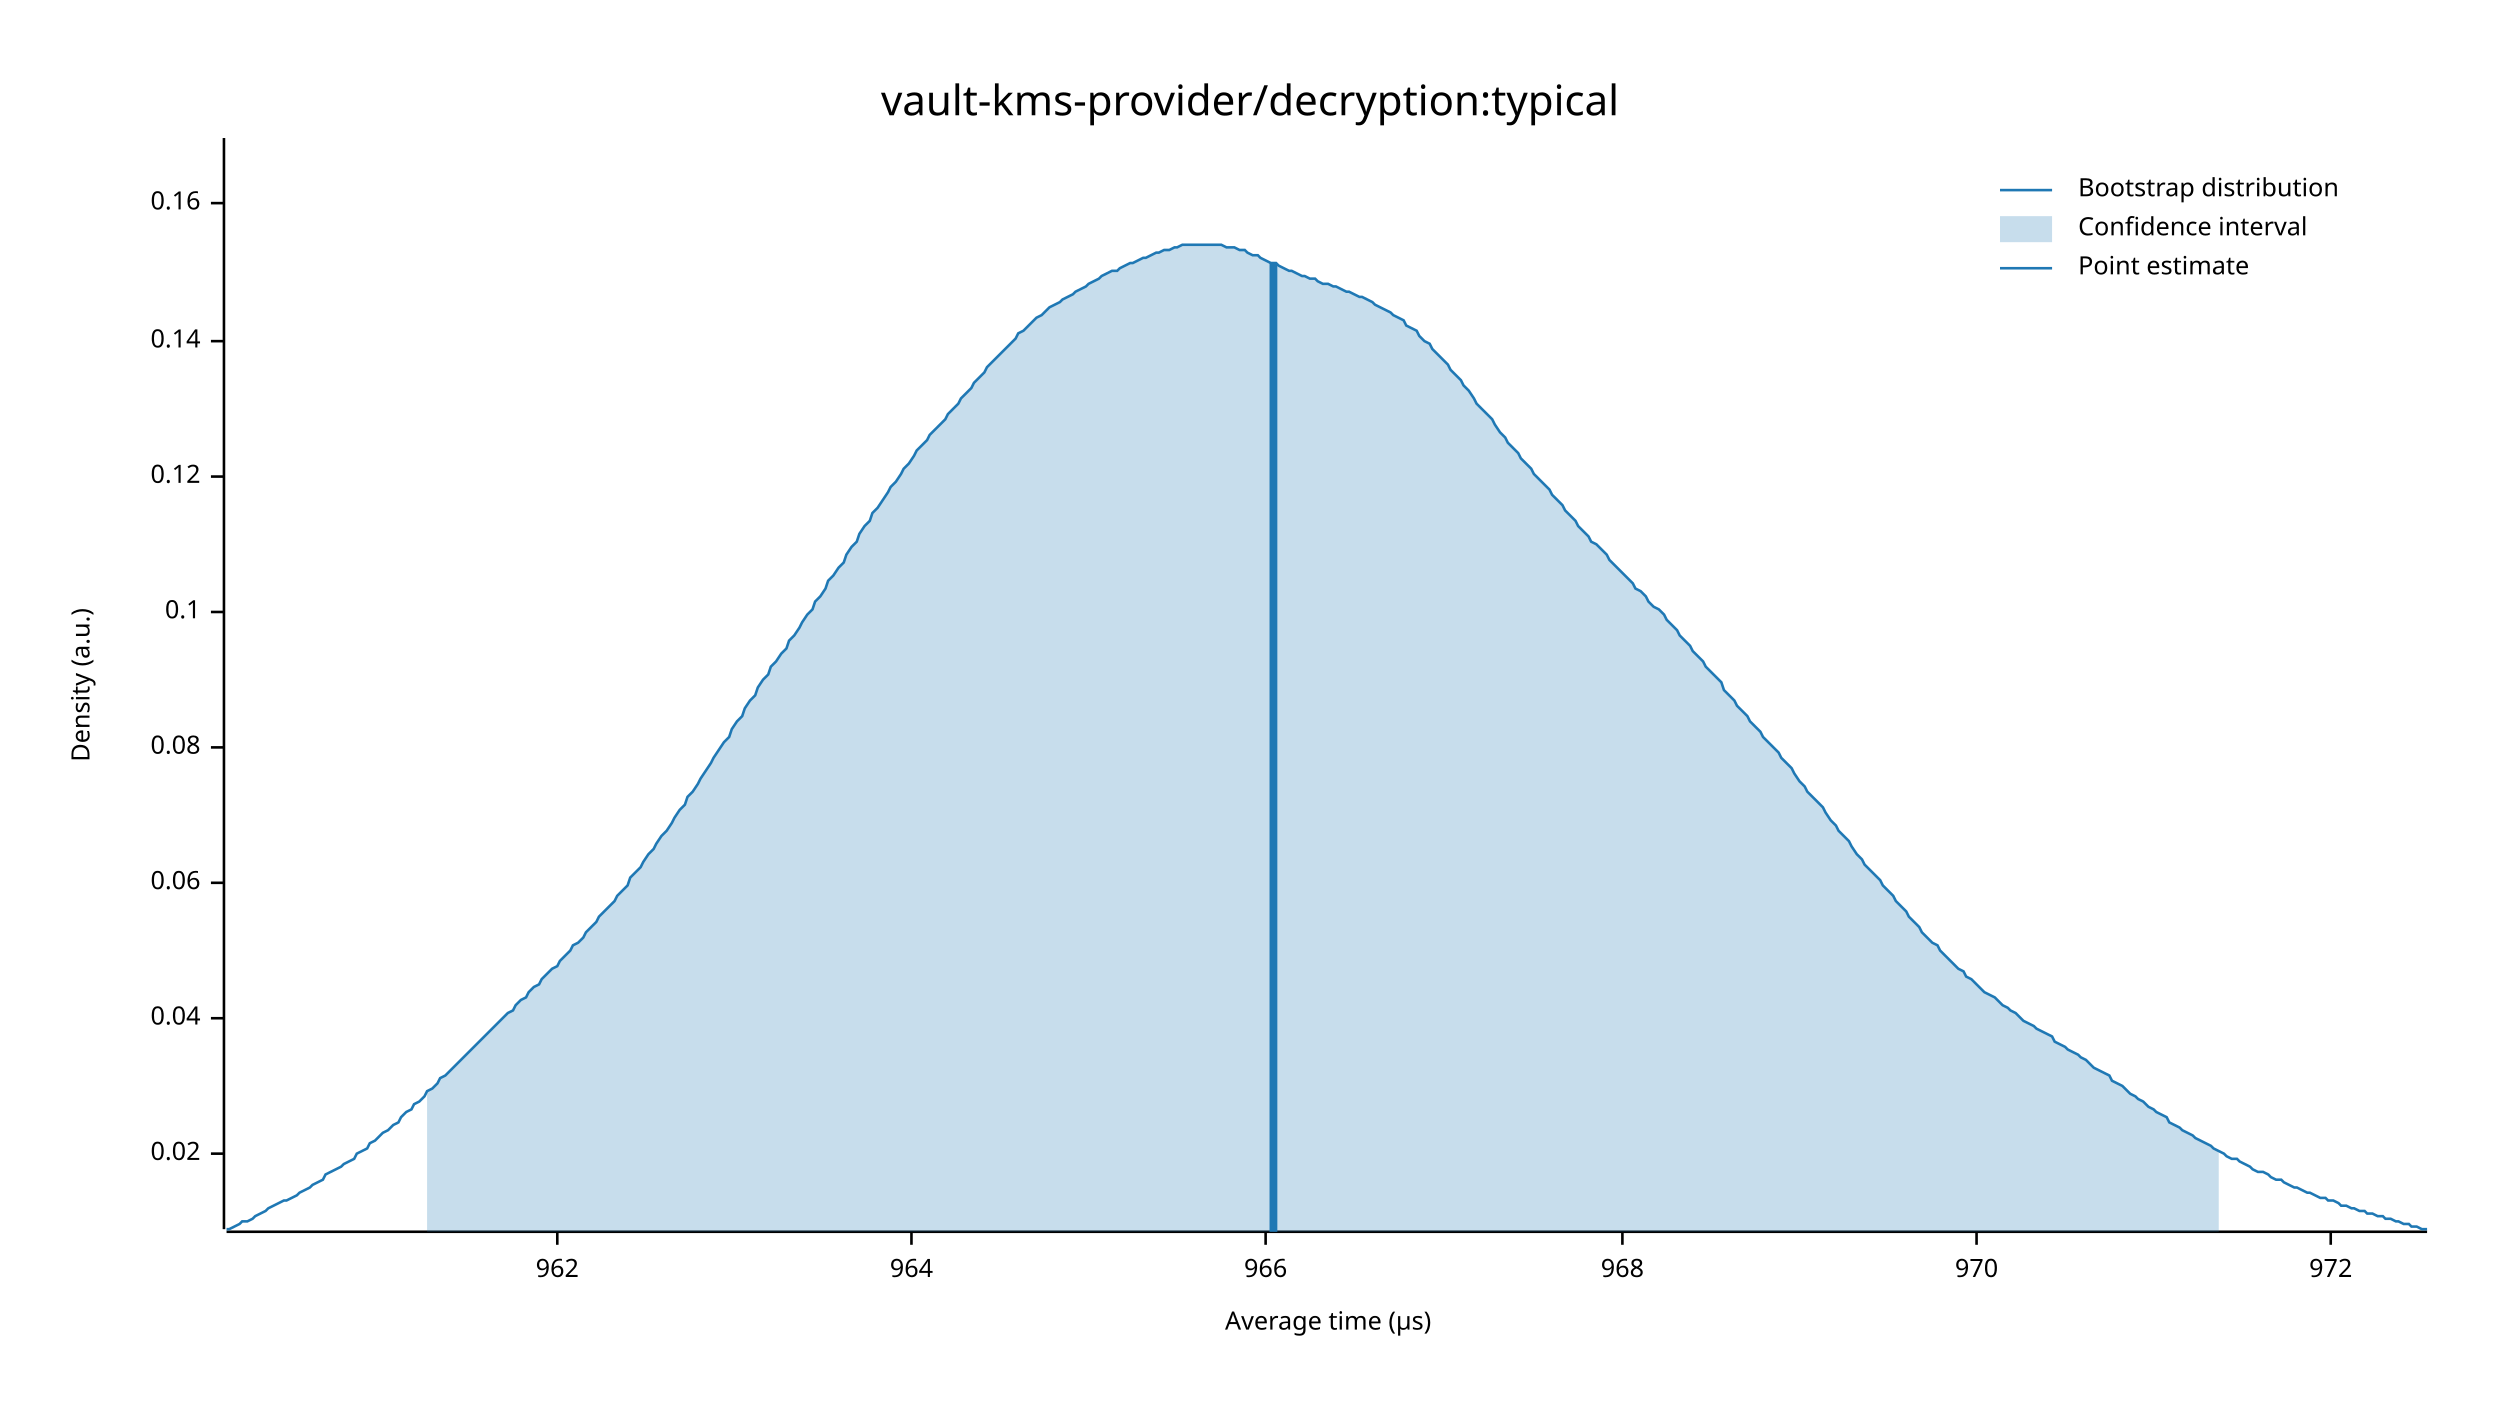
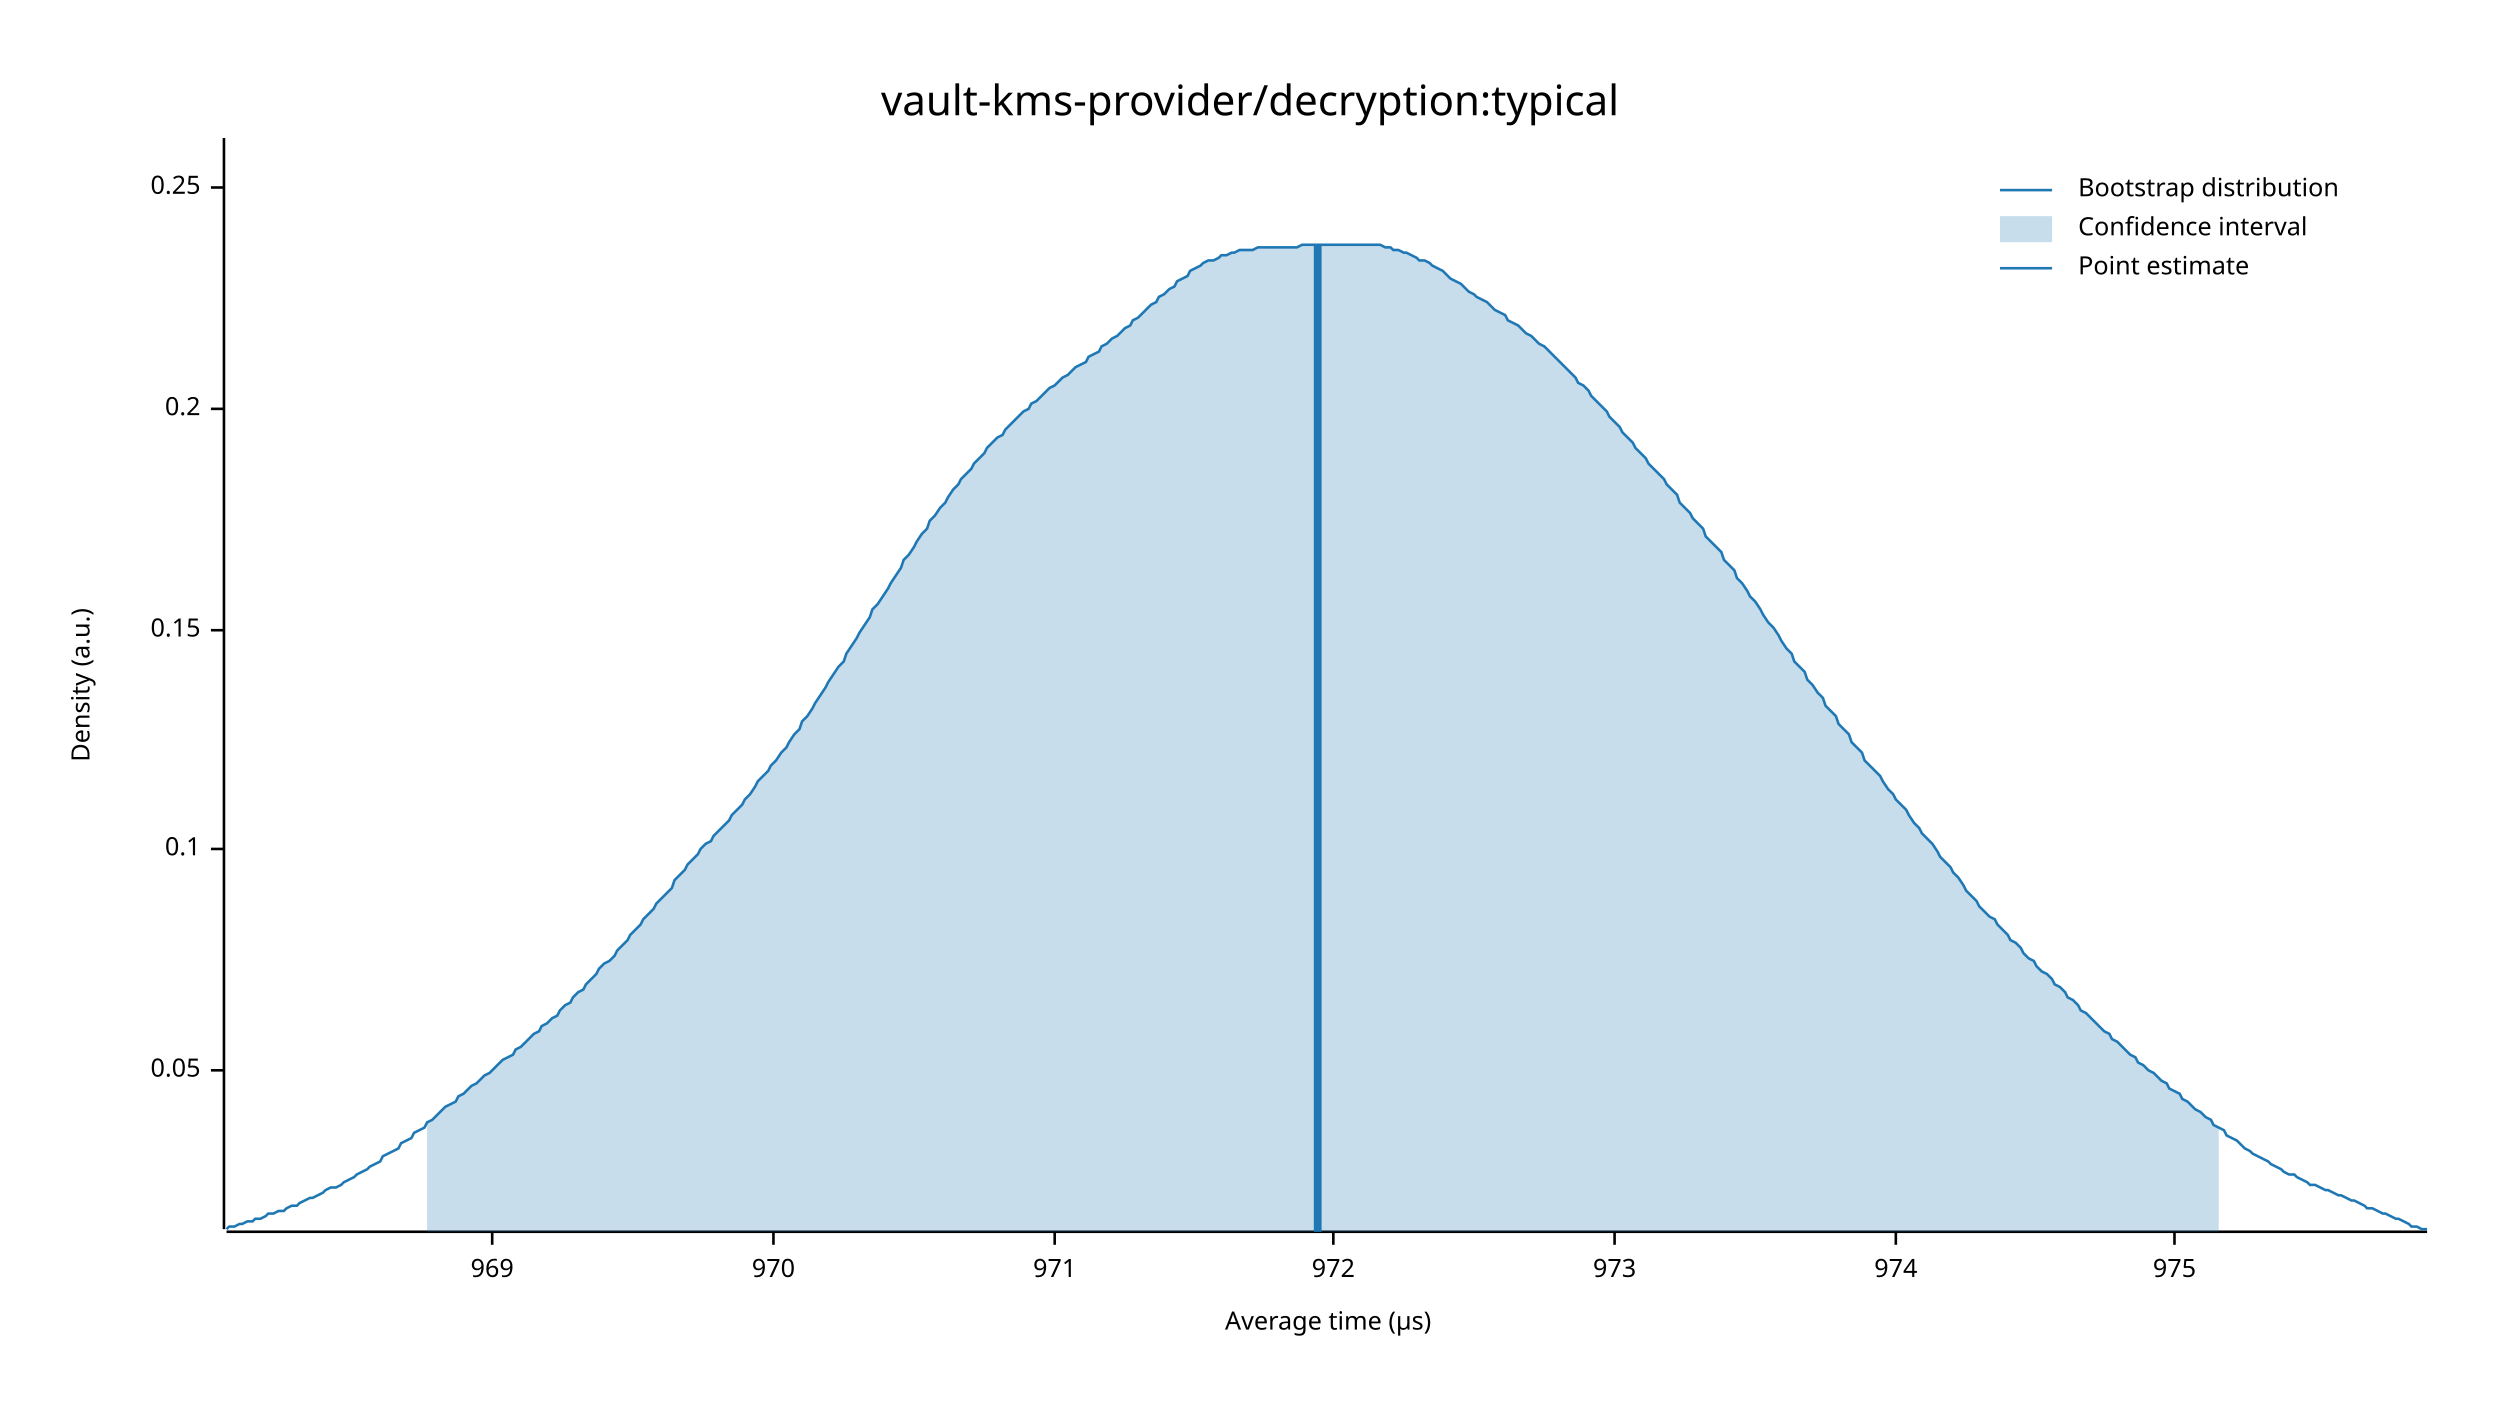
<svg xmlns="http://www.w3.org/2000/svg" width="960" height="540" viewBox="0 0 960 540">
  <text x="480" y="32" dy="0.76em" text-anchor="middle" font-family="sans-serif" font-size="16.129" opacity="1" fill="#000000">
vault-kms-provider/decryption:typical
</text>
  <text x="27" y="263" dy="0.76em" text-anchor="middle" font-family="sans-serif" font-size="9.677" opacity="1" fill="#000000" transform="rotate(270, 27, 263)">
Density (a.u.)
</text>
  <text x="510" y="513" dy="-0.5ex" text-anchor="middle" font-family="sans-serif" font-size="9.677" opacity="1" fill="#000000">
Average time (µs)
</text>
  <polyline fill="none" opacity="1" stroke="#000000" stroke-width="1" points="86,53 86,472 " />
-   <text x="77" y="443" dy="0.5ex" text-anchor="end" font-family="sans-serif" font-size="9.677" opacity="1" fill="#000000">
- 0.02
+   <text x="77" y="411" dy="0.5ex" text-anchor="end" font-family="sans-serif" font-size="9.677" opacity="1" fill="#000000">
+ 0.05
</text>
-   <polyline fill="none" opacity="1" stroke="#000000" stroke-width="1" points="81,443 86,443 " />
-   <text x="77" y="391" dy="0.5ex" text-anchor="end" font-family="sans-serif" font-size="9.677" opacity="1" fill="#000000">
- 0.04
- </text>
-   <polyline fill="none" opacity="1" stroke="#000000" stroke-width="1" points="81,391 86,391 " />
-   <text x="77" y="339" dy="0.5ex" text-anchor="end" font-family="sans-serif" font-size="9.677" opacity="1" fill="#000000">
- 0.06
- </text>
-   <polyline fill="none" opacity="1" stroke="#000000" stroke-width="1" points="81,339 86,339 " />
-   <text x="77" y="287" dy="0.5ex" text-anchor="end" font-family="sans-serif" font-size="9.677" opacity="1" fill="#000000">
- 0.08
- </text>
-   <polyline fill="none" opacity="1" stroke="#000000" stroke-width="1" points="81,287 86,287 " />
-   <text x="77" y="235" dy="0.5ex" text-anchor="end" font-family="sans-serif" font-size="9.677" opacity="1" fill="#000000">
+   <polyline fill="none" opacity="1" stroke="#000000" stroke-width="1" points="81,411 86,411 " />
+   <text x="77" y="326" dy="0.5ex" text-anchor="end" font-family="sans-serif" font-size="9.677" opacity="1" fill="#000000">
0.1
</text>
-   <polyline fill="none" opacity="1" stroke="#000000" stroke-width="1" points="81,235 86,235 " />
-   <text x="77" y="183" dy="0.5ex" text-anchor="end" font-family="sans-serif" font-size="9.677" opacity="1" fill="#000000">
- 0.12
+   <polyline fill="none" opacity="1" stroke="#000000" stroke-width="1" points="81,326 86,326 " />
+   <text x="77" y="242" dy="0.5ex" text-anchor="end" font-family="sans-serif" font-size="9.677" opacity="1" fill="#000000">
+ 0.15
</text>
-   <polyline fill="none" opacity="1" stroke="#000000" stroke-width="1" points="81,183 86,183 " />
-   <text x="77" y="131" dy="0.5ex" text-anchor="end" font-family="sans-serif" font-size="9.677" opacity="1" fill="#000000">
- 0.14
+   <polyline fill="none" opacity="1" stroke="#000000" stroke-width="1" points="81,242 86,242 " />
+   <text x="77" y="157" dy="0.5ex" text-anchor="end" font-family="sans-serif" font-size="9.677" opacity="1" fill="#000000">
+ 0.2
</text>
-   <polyline fill="none" opacity="1" stroke="#000000" stroke-width="1" points="81,131 86,131 " />
-   <text x="77" y="78" dy="0.5ex" text-anchor="end" font-family="sans-serif" font-size="9.677" opacity="1" fill="#000000">
- 0.16
+   <polyline fill="none" opacity="1" stroke="#000000" stroke-width="1" points="81,157 86,157 " />
+   <text x="77" y="72" dy="0.5ex" text-anchor="end" font-family="sans-serif" font-size="9.677" opacity="1" fill="#000000">
+ 0.25
</text>
-   <polyline fill="none" opacity="1" stroke="#000000" stroke-width="1" points="81,78 86,78 " />
+   <polyline fill="none" opacity="1" stroke="#000000" stroke-width="1" points="81,72 86,72 " />
  <polyline fill="none" opacity="1" stroke="#000000" stroke-width="1" points="87,473 932,473 " />
-   <text x="214" y="483" dy="0.76em" text-anchor="middle" font-family="sans-serif" font-size="9.677" opacity="1" fill="#000000">
- 962
+   <text x="189" y="483" dy="0.76em" text-anchor="middle" font-family="sans-serif" font-size="9.677" opacity="1" fill="#000000">
+ 969
</text>
-   <polyline fill="none" opacity="1" stroke="#000000" stroke-width="1" points="214,473 214,478 " />
-   <text x="350" y="483" dy="0.76em" text-anchor="middle" font-family="sans-serif" font-size="9.677" opacity="1" fill="#000000">
- 964
- </text>
-   <polyline fill="none" opacity="1" stroke="#000000" stroke-width="1" points="350,473 350,478 " />
-   <text x="486" y="483" dy="0.76em" text-anchor="middle" font-family="sans-serif" font-size="9.677" opacity="1" fill="#000000">
- 966
- </text>
-   <polyline fill="none" opacity="1" stroke="#000000" stroke-width="1" points="486,473 486,478 " />
-   <text x="623" y="483" dy="0.76em" text-anchor="middle" font-family="sans-serif" font-size="9.677" opacity="1" fill="#000000">
- 968
- </text>
-   <polyline fill="none" opacity="1" stroke="#000000" stroke-width="1" points="623,473 623,478 " />
-   <text x="759" y="483" dy="0.76em" text-anchor="middle" font-family="sans-serif" font-size="9.677" opacity="1" fill="#000000">
+   <polyline fill="none" opacity="1" stroke="#000000" stroke-width="1" points="189,473 189,478 " />
+   <text x="297" y="483" dy="0.76em" text-anchor="middle" font-family="sans-serif" font-size="9.677" opacity="1" fill="#000000">
970
</text>
-   <polyline fill="none" opacity="1" stroke="#000000" stroke-width="1" points="759,473 759,478 " />
-   <text x="895" y="483" dy="0.76em" text-anchor="middle" font-family="sans-serif" font-size="9.677" opacity="1" fill="#000000">
+   <polyline fill="none" opacity="1" stroke="#000000" stroke-width="1" points="297,473 297,478 " />
+   <text x="405" y="483" dy="0.76em" text-anchor="middle" font-family="sans-serif" font-size="9.677" opacity="1" fill="#000000">
+ 971
+ </text>
+   <polyline fill="none" opacity="1" stroke="#000000" stroke-width="1" points="405,473 405,478 " />
+   <text x="512" y="483" dy="0.76em" text-anchor="middle" font-family="sans-serif" font-size="9.677" opacity="1" fill="#000000">
972
</text>
-   <polyline fill="none" opacity="1" stroke="#000000" stroke-width="1" points="895,473 895,478 " />
-   <polyline fill="none" opacity="1" stroke="#1F78B4" stroke-width="1" points="87,472 88,472 90,471 92,470 93,469 95,469 97,468 98,467 100,466 102,465 103,464 105,463 107,462 109,461 110,461 112,460 114,459 115,458 117,457 119,456 120,455 122,454 124,453 125,451 127,450 129,449 131,448 132,447 134,446 136,445 137,443 139,442 141,441 142,439 144,438 146,436 147,435 149,434 151,432 153,431 154,429 156,427 158,426 159,424 161,423 163,421 164,419 166,418 168,416 169,414 171,413 173,411 175,409 176,408 178,406 180,404 181,403 183,401 185,399 186,398 188,396 190,394 191,393 193,391 195,389 197,388 198,386 200,384 202,383 203,381 205,379 207,378 208,376 210,374 212,372 214,371 215,369 217,367 219,365 220,363 222,362 224,360 225,358 227,356 229,354 230,352 232,350 234,348 236,346 237,344 239,342 241,340 242,337 244,335 246,333 247,331 249,328 251,326 252,324 254,321 256,319 258,316 259,314 261,311 263,309 264,306 266,304 268,301 269,299 271,296 273,293 274,291 276,288 278,285 280,283 281,280 283,277 285,275 286,272 288,269 290,267 291,264 293,261 295,259 296,256 298,254 300,251 302,249 303,246 305,244 307,241 308,239 310,236 312,234 313,231 315,229 317,226 318,223 320,221 322,218 324,216 325,213 327,210 329,208 330,205 332,202 334,200 335,197 337,195 339,192 341,189 342,187 344,185 346,182 347,180 349,178 351,175 352,173 354,171 356,169 357,167 359,165 361,163 363,161 364,159 366,157 368,155 369,153 371,151 373,149 374,147 376,145 378,143 379,141 381,139 383,137 385,135 386,134 388,132 390,130 391,128 393,127 395,125 396,124 398,122 400,121 401,120 403,118 405,117 407,116 408,115 410,114 412,113 413,112 415,111 417,110 418,109 420,108 422,107 423,106 425,105 427,104 429,104 430,103 432,102 434,101 435,101 437,100 439,99 440,99 442,98 444,97 445,97 447,96 449,96 451,95 452,95 454,94 456,94 457,94 459,94 461,94 462,94 464,94 466,94 468,94 469,94 471,95 473,95 474,95 476,96 478,96 479,97 481,98 483,98 484,99 486,100 488,101 490,101 491,102 493,103 495,104 496,104 498,105 500,106 501,106 503,107 505,107 506,108 508,109 510,109 512,110 513,110 515,111 517,112 518,112 520,113 522,114 523,114 525,115 527,116 528,117 530,118 532,119 534,120 535,121 537,122 539,123 540,125 542,126 544,127 545,129 547,131 549,132 550,134 552,136 554,138 556,140 557,142 559,144 561,146 562,148 564,150 566,153 567,155 569,157 571,159 573,161 574,163 576,166 578,168 579,170 581,172 583,174 584,176 586,178 588,180 589,182 591,184 593,186 595,188 596,190 598,192 600,194 601,196 603,198 605,200 606,202 608,204 610,206 611,208 613,209 615,211 617,213 618,215 620,217 622,219 623,220 625,222 627,224 628,226 630,227 632,229 633,231 635,233 637,234 639,236 640,238 642,240 644,242 645,244 647,246 649,248 650,250 652,252 654,254 655,256 657,258 659,260 661,262 662,265 664,267 666,269 667,271 669,273 671,275 672,277 674,279 676,281 677,283 679,285 681,287 683,289 684,291 686,293 688,295 689,297 691,300 693,302 694,304 696,306 698,308 700,310 701,312 703,315 705,317 706,319 708,321 710,323 711,325 713,328 715,330 716,332 718,334 720,336 722,338 723,340 725,342 727,344 728,346 730,348 732,350 733,352 735,354 737,356 738,358 740,360 742,362 744,363 745,365 747,367 749,369 750,370 752,372 754,373 755,375 757,376 759,378 760,379 762,381 764,382 766,383 767,384 769,386 771,387 772,388 774,389 776,391 777,392 779,393 781,394 782,395 784,396 786,397 788,398 789,400 791,401 793,402 794,403 796,404 798,405 799,406 801,407 803,409 804,410 806,411 808,412 810,413 811,415 813,416 815,417 816,418 818,420 820,421 821,422 823,423 825,425 827,426 828,427 830,428 832,429 833,431 835,432 837,433 838,434 840,435 842,436 843,437 845,438 847,439 849,440 850,441 852,442 854,443 855,444 857,445 859,445 860,446 862,447 864,448 865,449 867,450 869,450 871,451 872,452 874,453 876,453 877,454 879,455 881,456 882,456 884,457 886,458 887,458 889,459 891,460 893,460 894,461 896,461 898,462 899,463 901,463 903,464 904,464 906,465 908,465 909,466 911,466 913,467 915,467 916,468 918,468 920,469 921,469 923,470 925,470 926,471 928,471 930,472 932,472 " />
-   <polygon opacity="0.25" fill="#1F78B4" points="164,419 166,418 168,416 169,414 171,413 173,411 175,409 176,408 178,406 180,404 181,403 183,401 185,399 186,398 188,396 190,394 191,393 193,391 195,389 197,388 198,386 200,384 202,383 203,381 205,379 207,378 208,376 210,374 212,372 214,371 215,369 217,367 219,365 220,363 222,362 224,360 225,358 227,356 229,354 230,352 232,350 234,348 236,346 237,344 239,342 241,340 242,337 244,335 246,333 247,331 249,328 251,326 252,324 254,321 256,319 258,316 259,314 261,311 263,309 264,306 266,304 268,301 269,299 271,296 273,293 274,291 276,288 278,285 280,283 281,280 283,277 285,275 286,272 288,269 290,267 291,264 293,261 295,259 296,256 298,254 300,251 302,249 303,246 305,244 307,241 308,239 310,236 312,234 313,231 315,229 317,226 318,223 320,221 322,218 324,216 325,213 327,210 329,208 330,205 332,202 334,200 335,197 337,195 339,192 341,189 342,187 344,185 346,182 347,180 349,178 351,175 352,173 354,171 356,169 357,167 359,165 361,163 363,161 364,159 366,157 368,155 369,153 371,151 373,149 374,147 376,145 378,143 379,141 381,139 383,137 385,135 386,134 388,132 390,130 391,128 393,127 395,125 396,124 398,122 400,121 401,120 403,118 405,117 407,116 408,115 410,114 412,113 413,112 415,111 417,110 418,109 420,108 422,107 423,106 425,105 427,104 429,104 430,103 432,102 434,101 435,101 437,100 439,99 440,99 442,98 444,97 445,97 447,96 449,96 451,95 452,95 454,94 456,94 457,94 459,94 461,94 462,94 464,94 466,94 468,94 469,94 471,95 473,95 474,95 476,96 478,96 479,97 481,98 483,98 484,99 486,100 488,101 490,101 491,102 493,103 495,104 496,104 498,105 500,106 501,106 503,107 505,107 506,108 508,109 510,109 512,110 513,110 515,111 517,112 518,112 520,113 522,114 523,114 525,115 527,116 528,117 530,118 532,119 534,120 535,121 537,122 539,123 540,125 542,126 544,127 545,129 547,131 549,132 550,134 552,136 554,138 556,140 557,142 559,144 561,146 562,148 564,150 566,153 567,155 569,157 571,159 573,161 574,163 576,166 578,168 579,170 581,172 583,174 584,176 586,178 588,180 589,182 591,184 593,186 595,188 596,190 598,192 600,194 601,196 603,198 605,200 606,202 608,204 610,206 611,208 613,209 615,211 617,213 618,215 620,217 622,219 623,220 625,222 627,224 628,226 630,227 632,229 633,231 635,233 637,234 639,236 640,238 642,240 644,242 645,244 647,246 649,248 650,250 652,252 654,254 655,256 657,258 659,260 661,262 662,265 664,267 666,269 667,271 669,273 671,275 672,277 674,279 676,281 677,283 679,285 681,287 683,289 684,291 686,293 688,295 689,297 691,300 693,302 694,304 696,306 698,308 700,310 701,312 703,315 705,317 706,319 708,321 710,323 711,325 713,328 715,330 716,332 718,334 720,336 722,338 723,340 725,342 727,344 728,346 730,348 732,350 733,352 735,354 737,356 738,358 740,360 742,362 744,363 745,365 747,367 749,369 750,370 752,372 754,373 755,375 757,376 759,378 760,379 762,381 764,382 766,383 767,384 769,386 771,387 772,388 774,389 776,391 777,392 779,393 781,394 782,395 784,396 786,397 788,398 789,400 791,401 793,402 794,403 796,404 798,405 799,406 801,407 803,409 804,410 806,411 808,412 810,413 811,415 813,416 815,417 816,418 818,420 820,421 821,422 823,423 825,425 827,426 828,427 830,428 832,429 833,431 835,432 837,433 838,434 840,435 842,436 843,437 845,438 847,439 849,440 850,441 852,442 852,473 164,473 " />
-   <polyline fill="none" opacity="1" stroke="#1F78B4" stroke-width="3" points="489,473 489,101 " />
+   <polyline fill="none" opacity="1" stroke="#000000" stroke-width="1" points="512,473 512,478 " />
+   <text x="620" y="483" dy="0.76em" text-anchor="middle" font-family="sans-serif" font-size="9.677" opacity="1" fill="#000000">
+ 973
+ </text>
+   <polyline fill="none" opacity="1" stroke="#000000" stroke-width="1" points="620,473 620,478 " />
+   <text x="728" y="483" dy="0.76em" text-anchor="middle" font-family="sans-serif" font-size="9.677" opacity="1" fill="#000000">
+ 974
+ </text>
+   <polyline fill="none" opacity="1" stroke="#000000" stroke-width="1" points="728,473 728,478 " />
+   <text x="835" y="483" dy="0.76em" text-anchor="middle" font-family="sans-serif" font-size="9.677" opacity="1" fill="#000000">
+ 975
+ </text>
+   <polyline fill="none" opacity="1" stroke="#000000" stroke-width="1" points="835,473 835,478 " />
+   <polyline fill="none" opacity="1" stroke="#1F78B4" stroke-width="1" points="87,472 88,471 90,471 92,470 93,470 95,469 97,469 98,468 100,468 102,467 103,466 105,466 107,465 109,465 110,464 112,463 114,463 115,462 117,461 119,460 120,460 122,459 124,458 125,457 127,456 129,456 131,455 132,454 134,453 136,452 137,451 139,450 141,449 142,448 144,447 146,446 147,444 149,443 151,442 153,441 154,439 156,438 158,437 159,435 161,434 163,433 164,431 166,430 168,428 169,427 171,425 173,424 175,423 176,421 178,420 180,418 181,417 183,416 185,414 186,413 188,412 190,410 191,409 193,407 195,406 197,405 198,403 200,402 202,400 203,399 205,397 207,396 208,394 210,393 212,391 214,390 215,388 217,386 219,385 220,383 222,381 224,380 225,378 227,376 229,374 230,372 232,370 234,369 236,367 237,365 239,363 241,361 242,359 244,357 246,355 247,353 249,351 251,349 252,347 254,345 256,343 258,341 259,338 261,336 263,334 264,332 266,330 268,328 269,326 271,324 273,323 274,321 276,319 278,317 280,315 281,313 283,311 285,309 286,307 288,305 290,302 291,300 293,298 295,296 296,294 298,292 300,289 302,287 303,285 305,282 307,280 308,277 310,275 312,272 313,270 315,267 317,264 318,262 320,259 322,256 324,254 325,251 327,248 329,245 330,243 332,240 334,237 335,234 337,232 339,229 341,226 342,224 344,221 346,218 347,215 349,213 351,210 352,208 354,205 356,203 357,200 359,198 361,195 363,193 364,191 366,188 368,186 369,184 371,182 373,180 374,178 376,176 378,174 379,172 381,170 383,168 385,167 386,165 388,163 390,161 391,160 393,158 395,157 396,155 398,154 400,152 401,151 403,149 405,148 407,146 408,145 410,144 412,142 413,141 415,140 417,139 418,137 420,136 422,135 423,133 425,132 427,130 429,129 430,128 432,126 434,125 435,123 437,122 439,120 440,119 442,117 444,116 445,114 447,113 449,111 451,110 452,108 454,107 456,106 457,104 459,103 461,102 462,101 464,100 466,100 468,99 469,98 471,98 473,97 474,97 476,96 478,96 479,96 481,96 483,95 484,95 486,95 488,95 490,95 491,95 493,95 495,95 496,95 498,95 500,94 501,94 503,94 505,94 506,94 508,94 510,94 512,94 513,94 515,94 517,94 518,94 520,94 522,94 523,94 525,94 527,94 528,94 530,94 532,95 534,95 535,96 537,96 539,97 540,97 542,98 544,99 545,100 547,100 549,101 550,102 552,103 554,104 556,106 557,107 559,108 561,109 562,110 564,112 566,113 567,114 569,115 571,116 573,118 574,119 576,120 578,121 579,123 581,124 583,125 584,126 586,128 588,129 589,130 591,132 593,133 595,135 596,136 598,138 600,140 601,141 603,143 605,145 606,147 608,148 610,150 611,152 613,154 615,156 617,158 618,160 620,162 622,164 623,166 625,168 627,170 628,172 630,174 632,176 633,178 635,180 637,182 639,184 640,186 642,188 644,190 645,193 647,195 649,197 650,199 652,201 654,203 655,206 657,208 659,210 661,212 662,215 664,217 666,219 667,222 669,224 671,227 672,229 674,231 676,234 677,236 679,239 681,241 683,244 684,246 686,249 688,251 689,254 691,256 693,258 694,261 696,263 698,266 700,268 701,271 703,273 705,275 706,278 708,280 710,282 711,285 713,287 715,289 716,292 718,294 720,296 722,298 723,300 725,303 727,305 728,307 730,309 732,311 733,313 735,316 737,318 738,320 740,322 742,324 744,327 745,329 747,331 749,333 750,335 752,337 754,340 755,342 757,344 759,346 760,348 762,350 764,352 766,353 767,355 769,357 771,359 772,361 774,362 776,364 777,366 779,368 781,369 782,371 784,373 786,374 788,376 789,378 791,379 793,381 794,383 796,384 798,386 799,388 801,389 803,391 804,392 806,394 808,396 810,397 811,399 813,400 815,402 816,403 818,405 820,406 821,408 823,409 825,411 827,412 828,413 830,415 832,416 833,418 835,419 837,420 838,422 840,423 842,425 843,426 845,427 847,429 849,430 850,432 852,433 854,434 855,436 857,437 859,438 860,439 862,441 864,442 865,443 867,444 869,445 871,446 872,447 874,448 876,449 877,450 879,451 881,451 882,452 884,453 886,454 887,455 889,455 891,456 893,457 894,457 896,458 898,459 899,459 901,460 903,461 904,461 906,462 908,463 909,464 911,464 913,465 915,466 916,466 918,467 920,468 921,468 923,469 925,470 926,471 928,471 930,472 932,472 " />
+   <polygon opacity="0.25" fill="#1F78B4" points="164,431 166,430 168,428 169,427 171,425 173,424 175,423 176,421 178,420 180,418 181,417 183,416 185,414 186,413 188,412 190,410 191,409 193,407 195,406 197,405 198,403 200,402 202,400 203,399 205,397 207,396 208,394 210,393 212,391 214,390 215,388 217,386 219,385 220,383 222,381 224,380 225,378 227,376 229,374 230,372 232,370 234,369 236,367 237,365 239,363 241,361 242,359 244,357 246,355 247,353 249,351 251,349 252,347 254,345 256,343 258,341 259,338 261,336 263,334 264,332 266,330 268,328 269,326 271,324 273,323 274,321 276,319 278,317 280,315 281,313 283,311 285,309 286,307 288,305 290,302 291,300 293,298 295,296 296,294 298,292 300,289 302,287 303,285 305,282 307,280 308,277 310,275 312,272 313,270 315,267 317,264 318,262 320,259 322,256 324,254 325,251 327,248 329,245 330,243 332,240 334,237 335,234 337,232 339,229 341,226 342,224 344,221 346,218 347,215 349,213 351,210 352,208 354,205 356,203 357,200 359,198 361,195 363,193 364,191 366,188 368,186 369,184 371,182 373,180 374,178 376,176 378,174 379,172 381,170 383,168 385,167 386,165 388,163 390,161 391,160 393,158 395,157 396,155 398,154 400,152 401,151 403,149 405,148 407,146 408,145 410,144 412,142 413,141 415,140 417,139 418,137 420,136 422,135 423,133 425,132 427,130 429,129 430,128 432,126 434,125 435,123 437,122 439,120 440,119 442,117 444,116 445,114 447,113 449,111 451,110 452,108 454,107 456,106 457,104 459,103 461,102 462,101 464,100 466,100 468,99 469,98 471,98 473,97 474,97 476,96 478,96 479,96 481,96 483,95 484,95 486,95 488,95 490,95 491,95 493,95 495,95 496,95 498,95 500,94 501,94 503,94 505,94 506,94 508,94 510,94 512,94 513,94 515,94 517,94 518,94 520,94 522,94 523,94 525,94 527,94 528,94 530,94 532,95 534,95 535,96 537,96 539,97 540,97 542,98 544,99 545,100 547,100 549,101 550,102 552,103 554,104 556,106 557,107 559,108 561,109 562,110 564,112 566,113 567,114 569,115 571,116 573,118 574,119 576,120 578,121 579,123 581,124 583,125 584,126 586,128 588,129 589,130 591,132 593,133 595,135 596,136 598,138 600,140 601,141 603,143 605,145 606,147 608,148 610,150 611,152 613,154 615,156 617,158 618,160 620,162 622,164 623,166 625,168 627,170 628,172 630,174 632,176 633,178 635,180 637,182 639,184 640,186 642,188 644,190 645,193 647,195 649,197 650,199 652,201 654,203 655,206 657,208 659,210 661,212 662,215 664,217 666,219 667,222 669,224 671,227 672,229 674,231 676,234 677,236 679,239 681,241 683,244 684,246 686,249 688,251 689,254 691,256 693,258 694,261 696,263 698,266 700,268 701,271 703,273 705,275 706,278 708,280 710,282 711,285 713,287 715,289 716,292 718,294 720,296 722,298 723,300 725,303 727,305 728,307 730,309 732,311 733,313 735,316 737,318 738,320 740,322 742,324 744,327 745,329 747,331 749,333 750,335 752,337 754,340 755,342 757,344 759,346 760,348 762,350 764,352 766,353 767,355 769,357 771,359 772,361 774,362 776,364 777,366 779,368 781,369 782,371 784,373 786,374 788,376 789,378 791,379 793,381 794,383 796,384 798,386 799,388 801,389 803,391 804,392 806,394 808,396 810,397 811,399 813,400 815,402 816,403 818,405 820,406 821,408 823,409 825,411 827,412 828,413 830,415 832,416 833,418 835,419 837,420 838,422 840,423 842,425 843,426 845,427 847,429 849,430 850,432 852,433 852,473 164,473 " />
+   <polyline fill="none" opacity="1" stroke="#1F78B4" stroke-width="3" points="506,473 506,94 " />
  <text x="798" y="68" dy="0.76em" text-anchor="start" font-family="sans-serif" font-size="9.677" opacity="1" fill="#000000">
Bootstrap distribution
</text>
  <text x="798" y="83" dy="0.76em" text-anchor="start" font-family="sans-serif" font-size="9.677" opacity="1" fill="#000000">
Confidence interval
</text>
  <text x="798" y="98" dy="0.76em" text-anchor="start" font-family="sans-serif" font-size="9.677" opacity="1" fill="#000000">
Point estimate
</text>
  <polyline fill="none" opacity="1" stroke="#1F78B4" stroke-width="1" points="768,73 788,73 " />
  <rect x="768" y="83" width="20" height="10" opacity="0.25" fill="#1F78B4" stroke="none" />
  <polyline fill="none" opacity="1" stroke="#1F78B4" stroke-width="1" points="768,103 788,103 " />
</svg>
